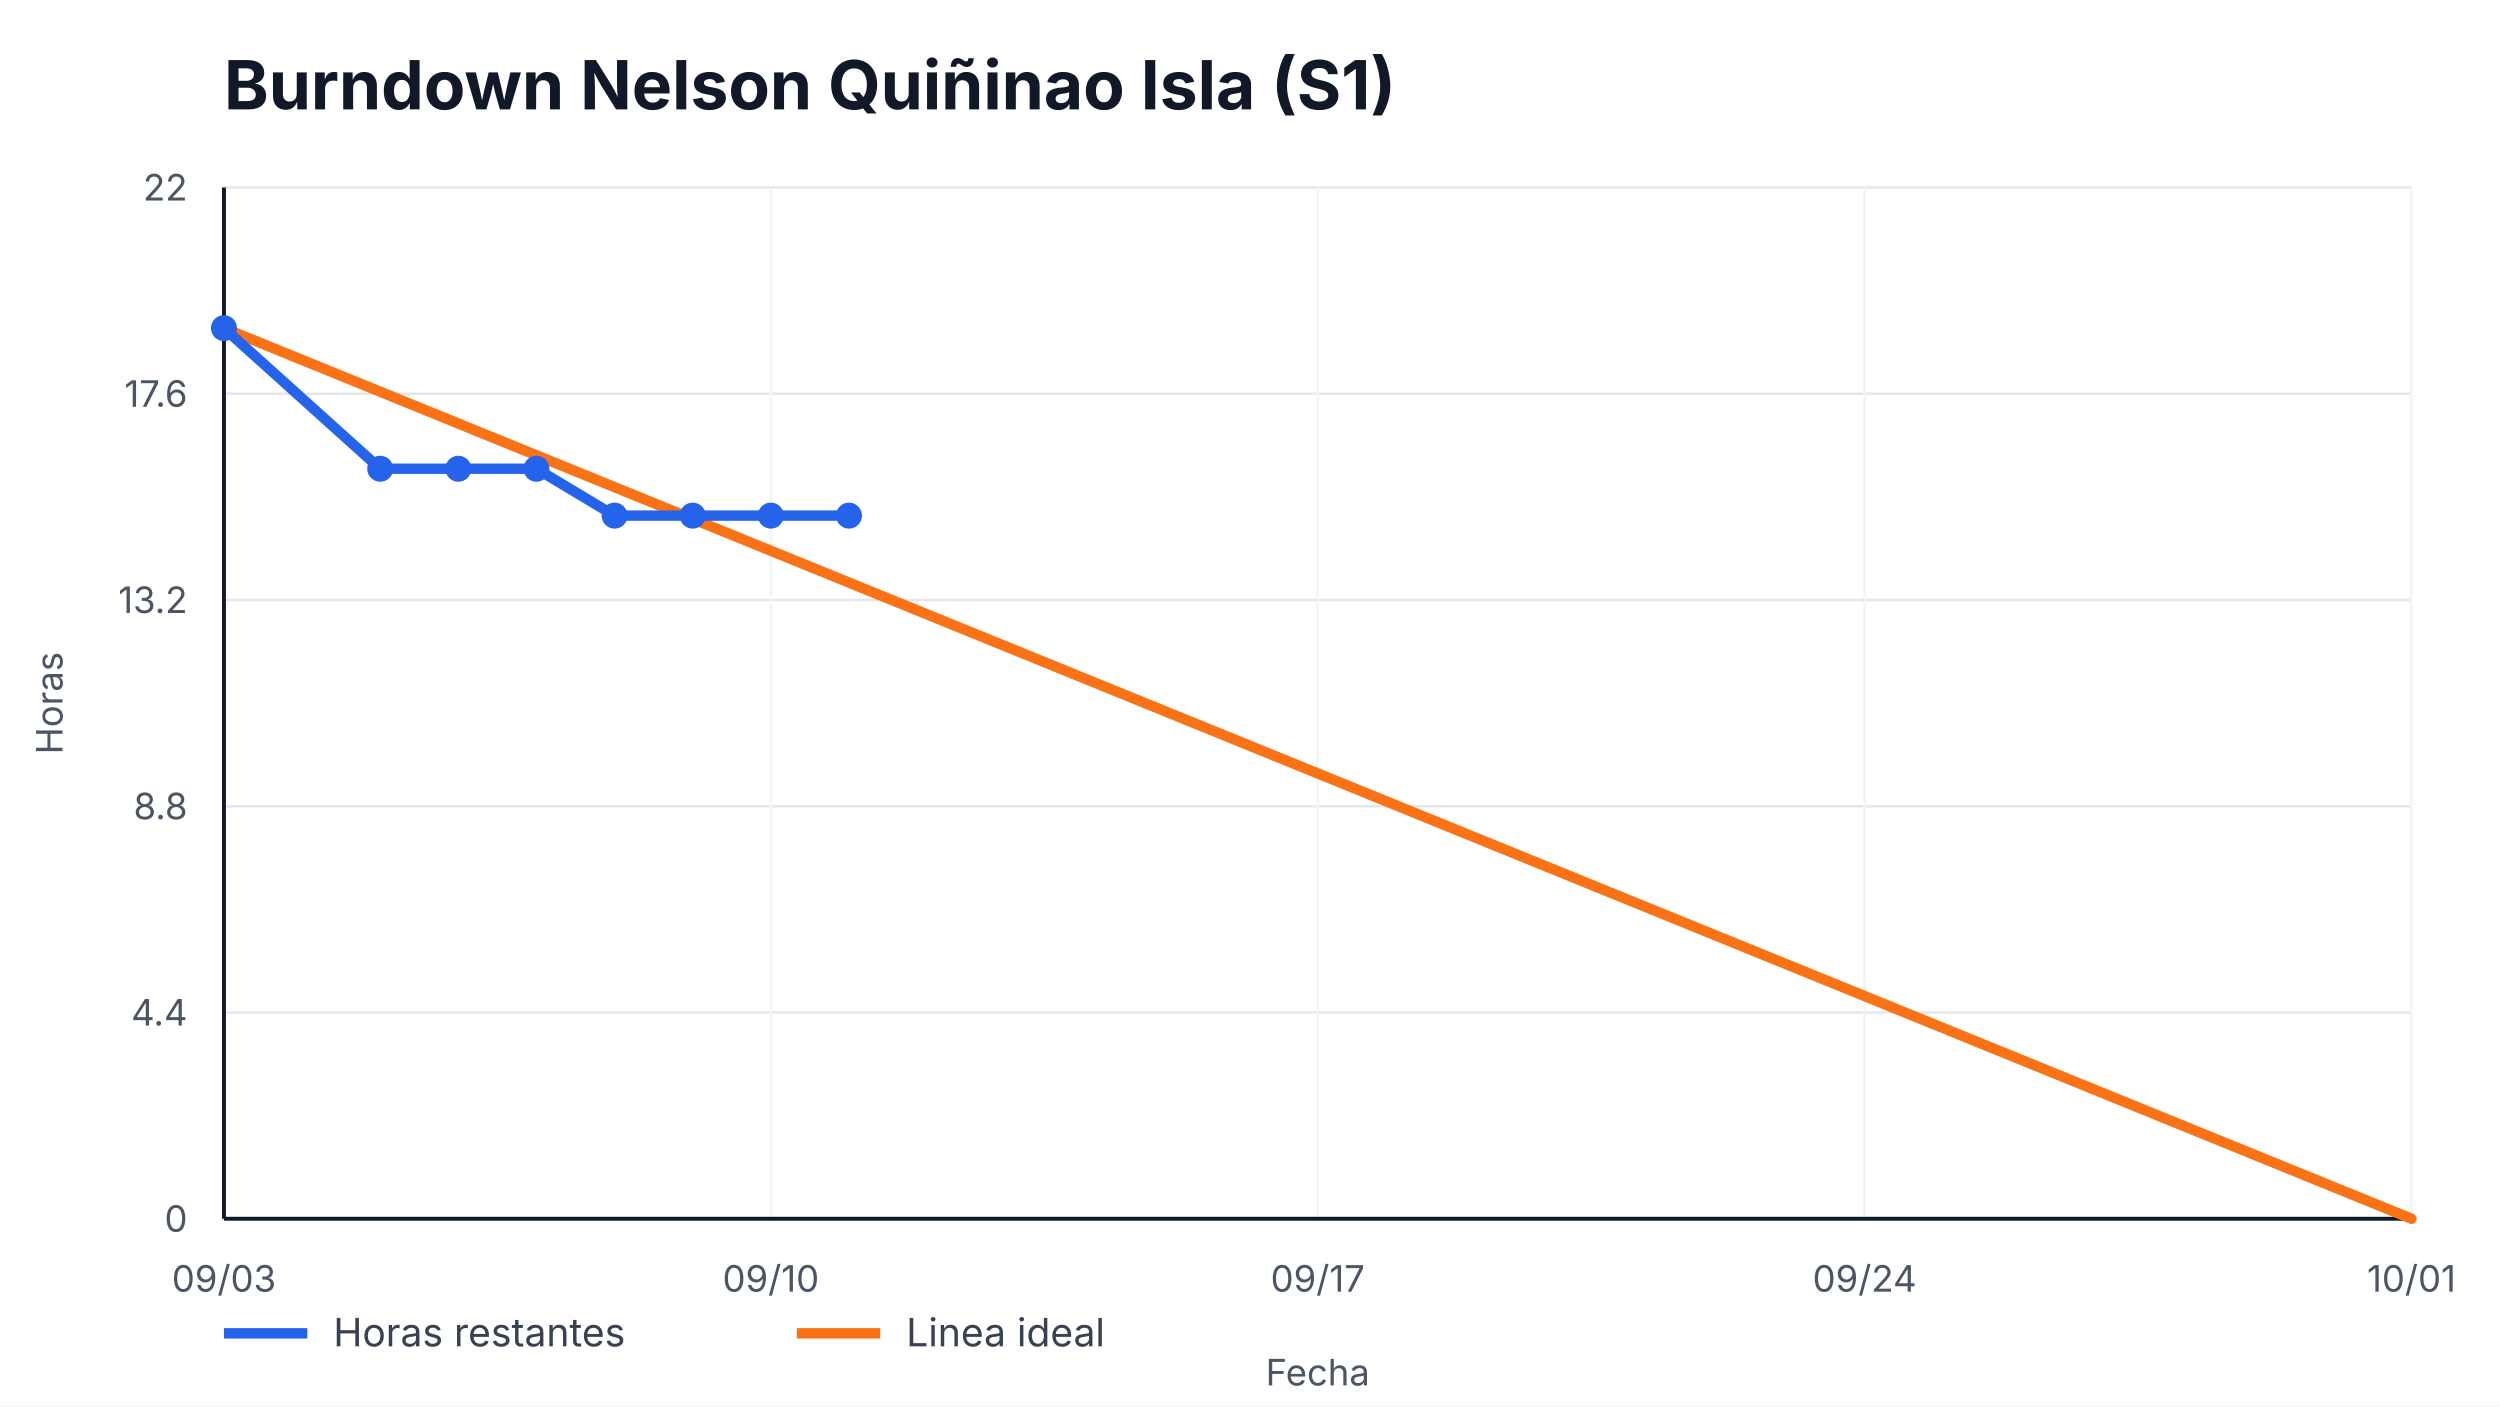
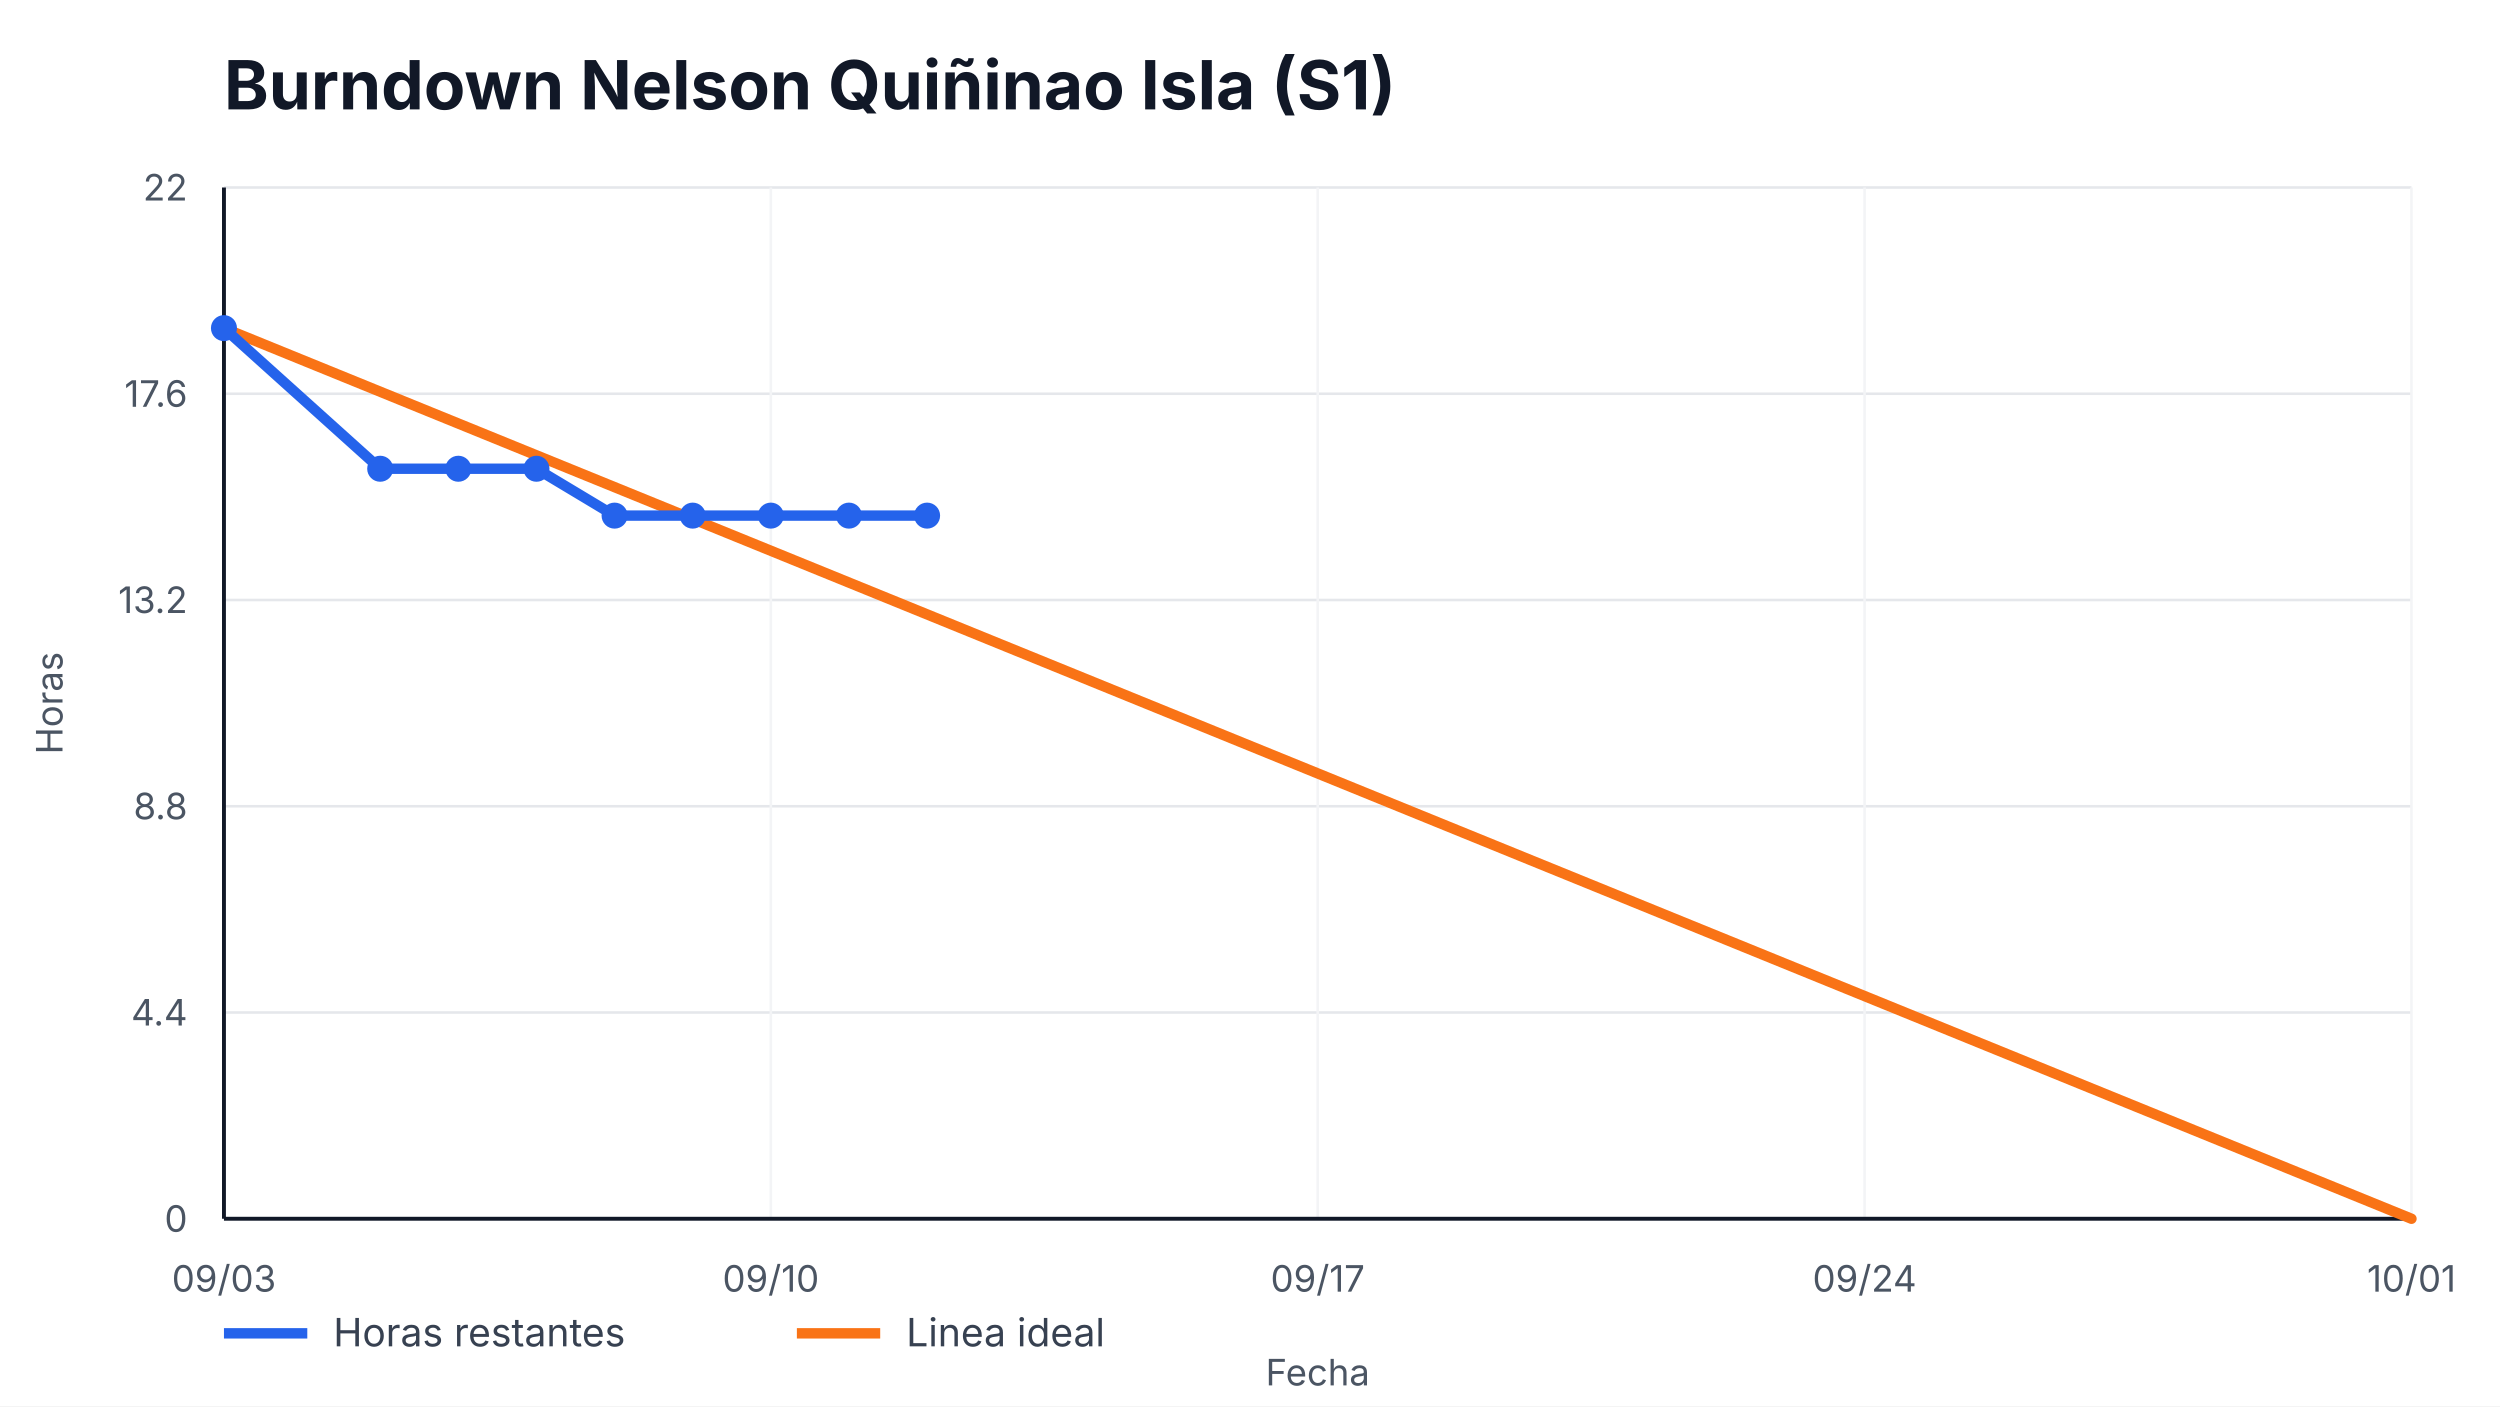
<svg xmlns="http://www.w3.org/2000/svg" width="960" height="540" viewBox="0 0 960 540" role="img" aria-label="Burndown Nelson Quiñinao Isla (S1)">
  <style>
    text { font-family: -apple-system, BlinkMacSystemFont, "Segoe UI", sans-serif; fill: #111827; }
    .title { font-size: 26px; font-weight: 700; }
    .axis { font-size: 14px; fill: #4b5563; }
    .legend { font-size: 15px; fill: #374151; }
    .overrun { font-size: 14px; font-weight: 700; fill: #b91c1c; }
  </style>
  <rect width="100%" height="100%" fill="#ffffff" />
  <text x="86" y="42" class="title">Burndown Nelson Quiñinao Isla (S1)</text>
  <g>
    <line x1="86" y1="468.00" x2="926" y2="468.00" stroke="#e5e7eb" />
    <line x1="86" y1="388.80" x2="926" y2="388.80" stroke="#e5e7eb" />
    <line x1="86" y1="309.60" x2="926" y2="309.60" stroke="#e5e7eb" />
    <line x1="86" y1="230.40" x2="926" y2="230.40" stroke="#e5e7eb" />
    <line x1="86" y1="151.20" x2="926" y2="151.20" stroke="#e5e7eb" />
    <line x1="86" y1="72.00" x2="926" y2="72.00" stroke="#e5e7eb" />
  </g>
  <g>
    <line x1="86.00" y1="72" x2="86.00" y2="468" stroke="#f3f4f6" />
    <text x="86.00" y="496" text-anchor="middle" class="axis">09/03</text>
    <line x1="296.00" y1="72" x2="296.00" y2="468" stroke="#f3f4f6" />
    <text x="296.00" y="496" text-anchor="middle" class="axis">09/10</text>
    <line x1="506.00" y1="72" x2="506.00" y2="468" stroke="#f3f4f6" />
    <text x="506.00" y="496" text-anchor="middle" class="axis">09/17</text>
    <line x1="716.00" y1="72" x2="716.00" y2="468" stroke="#f3f4f6" />
    <text x="716.00" y="496" text-anchor="middle" class="axis">09/24</text>
    <line x1="926.00" y1="72" x2="926.00" y2="468" stroke="#f3f4f6" />
    <text x="926.00" y="496" text-anchor="middle" class="axis">10/01</text>
  </g>
  <line x1="86" y1="468" x2="926" y2="468" stroke="#111827" stroke-width="1.5" />
  <line x1="86" y1="72" x2="86" y2="468" stroke="#111827" stroke-width="1.5" />
  <g>
    <text x="72" y="473.00" text-anchor="end" class="axis">0</text>
    <text x="72" y="393.80" text-anchor="end" class="axis">4.4</text>
    <text x="72" y="314.60" text-anchor="end" class="axis">8.8</text>
    <text x="72" y="235.40" text-anchor="end" class="axis">13.2</text>
    <text x="72" y="156.20" text-anchor="end" class="axis">17.6</text>
    <text x="72" y="77.00" text-anchor="end" class="axis">22</text>
  </g>
  <polyline points="86.00,126.00 926.00,468.00" fill="none" stroke="#f97316" stroke-width="4" stroke-linecap="round" />
-   <polyline points="86.00,126.00 146.00,180.00 176.00,180.00 206.00,180.00 236.00,198.00 266.00,198.00 296.00,198.00 326.00,198.00" fill="none" stroke="#2563eb" stroke-width="4" stroke-linecap="round" stroke-linejoin="round" />
+   <polyline points="86.00,126.00 146.00,180.00 176.00,180.00 206.00,180.00 236.00,198.00 266.00,198.00 296.00,198.00 326.00,198.00 356.00,198.00" fill="none" stroke="#2563eb" stroke-width="4" stroke-linecap="round" stroke-linejoin="round" />
  <g>
    <circle cx="86.00" cy="126.00" r="5" fill="#2563eb" />
    <circle cx="146.00" cy="180.00" r="5" fill="#2563eb" />
    <circle cx="176.00" cy="180.00" r="5" fill="#2563eb" />
    <circle cx="206.00" cy="180.00" r="5" fill="#2563eb" />
    <circle cx="236.00" cy="198.00" r="5" fill="#2563eb" />
    <circle cx="266.00" cy="198.00" r="5" fill="#2563eb" />
    <circle cx="296.00" cy="198.00" r="5" fill="#2563eb" />
    <circle cx="326.00" cy="198.00" r="5" fill="#2563eb" />
+     <circle cx="356.00" cy="198.00" r="5" fill="#2563eb" />
  </g>
  <line x1="86" y1="512" x2="118" y2="512" stroke="#2563eb" stroke-width="4" />
  <text x="128" y="517" class="legend">Horas restantes</text>
  <line x1="306" y1="512" x2="338" y2="512" stroke="#f97316" stroke-width="4" />
  <text x="348" y="517" class="legend">Linea ideal</text>
  <text x="506.0" y="532" text-anchor="middle" class="axis">Fecha</text>
  <text x="24" y="270.0" transform="rotate(-90 24,270.0)" text-anchor="middle" class="axis">Horas</text>
</svg>
